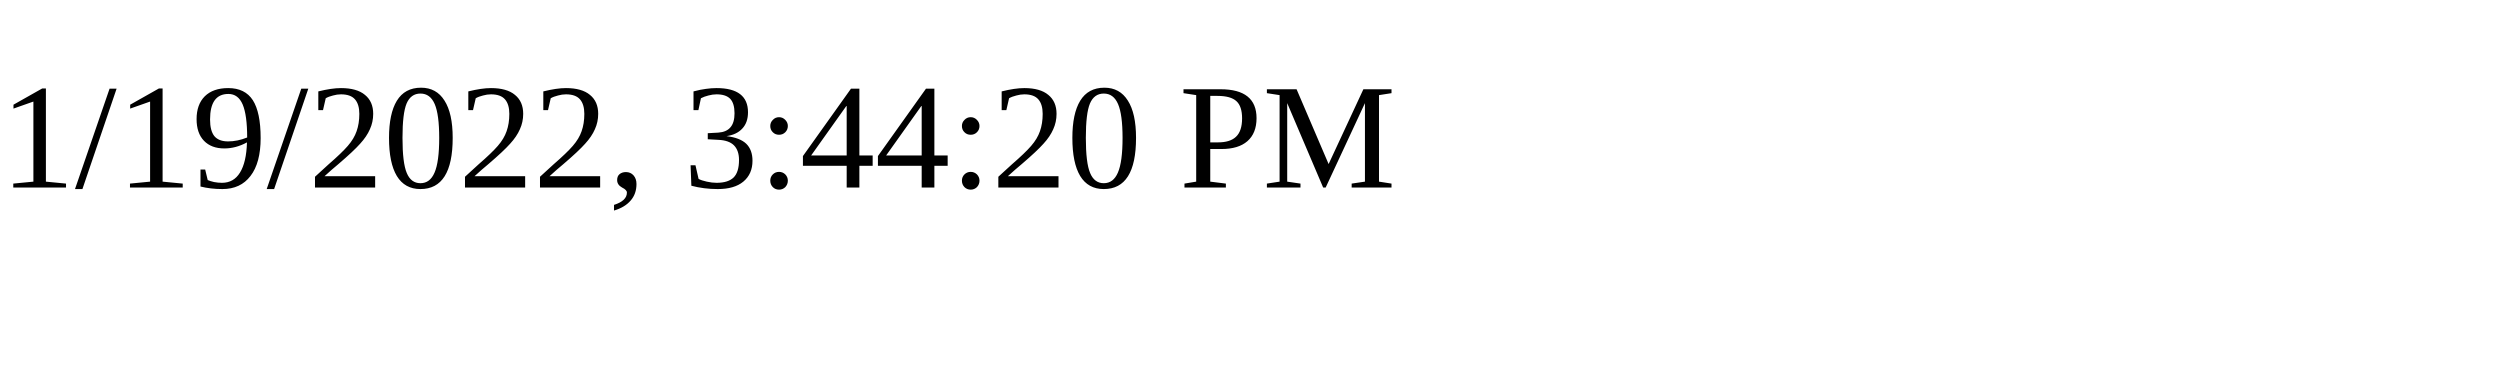
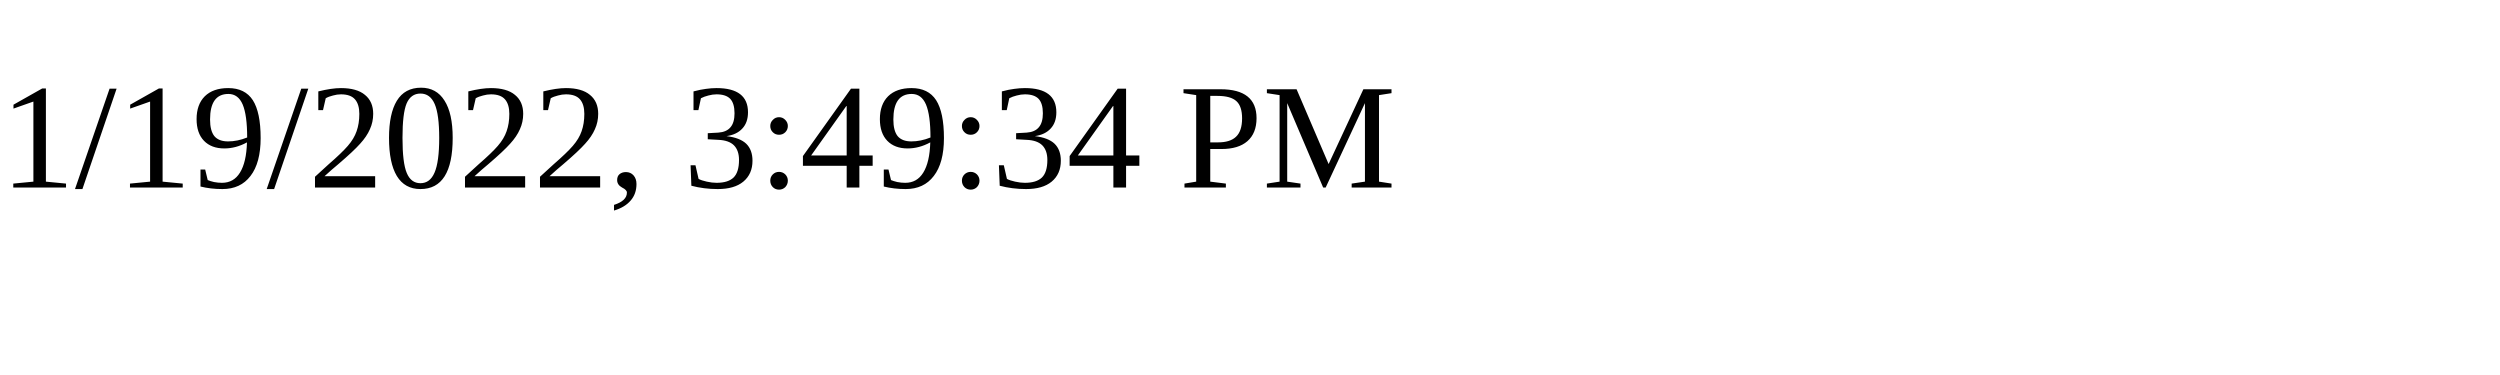
<svg xmlns="http://www.w3.org/2000/svg" height="30" width="200">
-   <text x="0" y="15">1/19/2022, 3:44:20 PM</text>
+   <text x="0" y="15">1/19/2022, 3:49:34 PM</text>
</svg>
